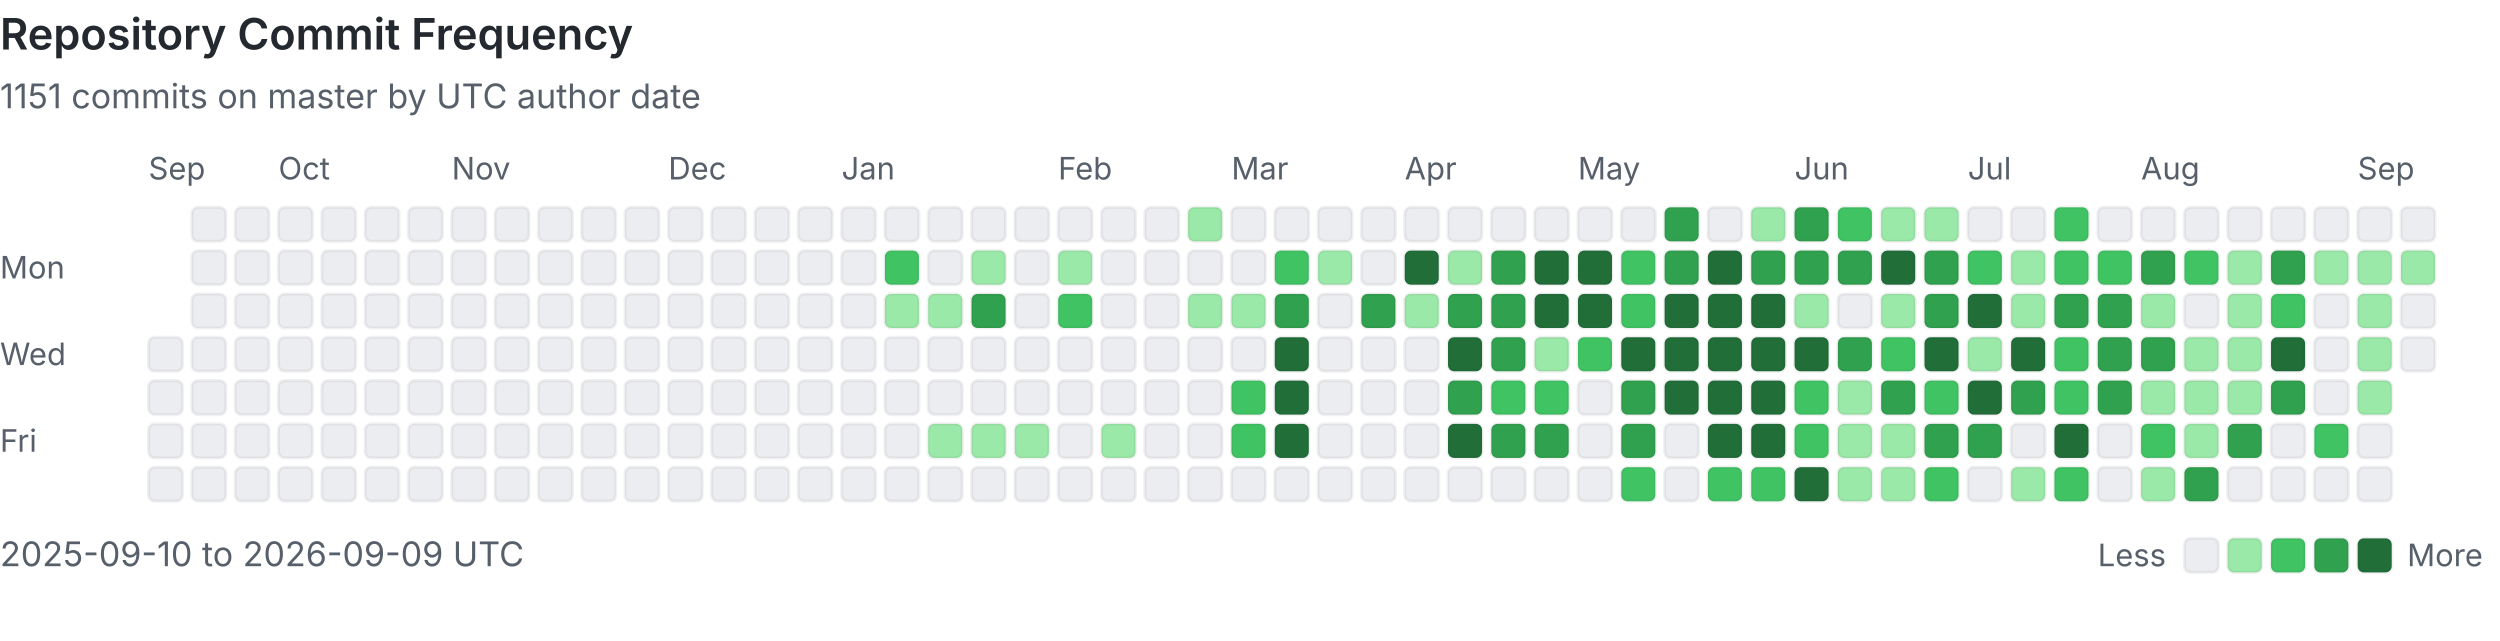
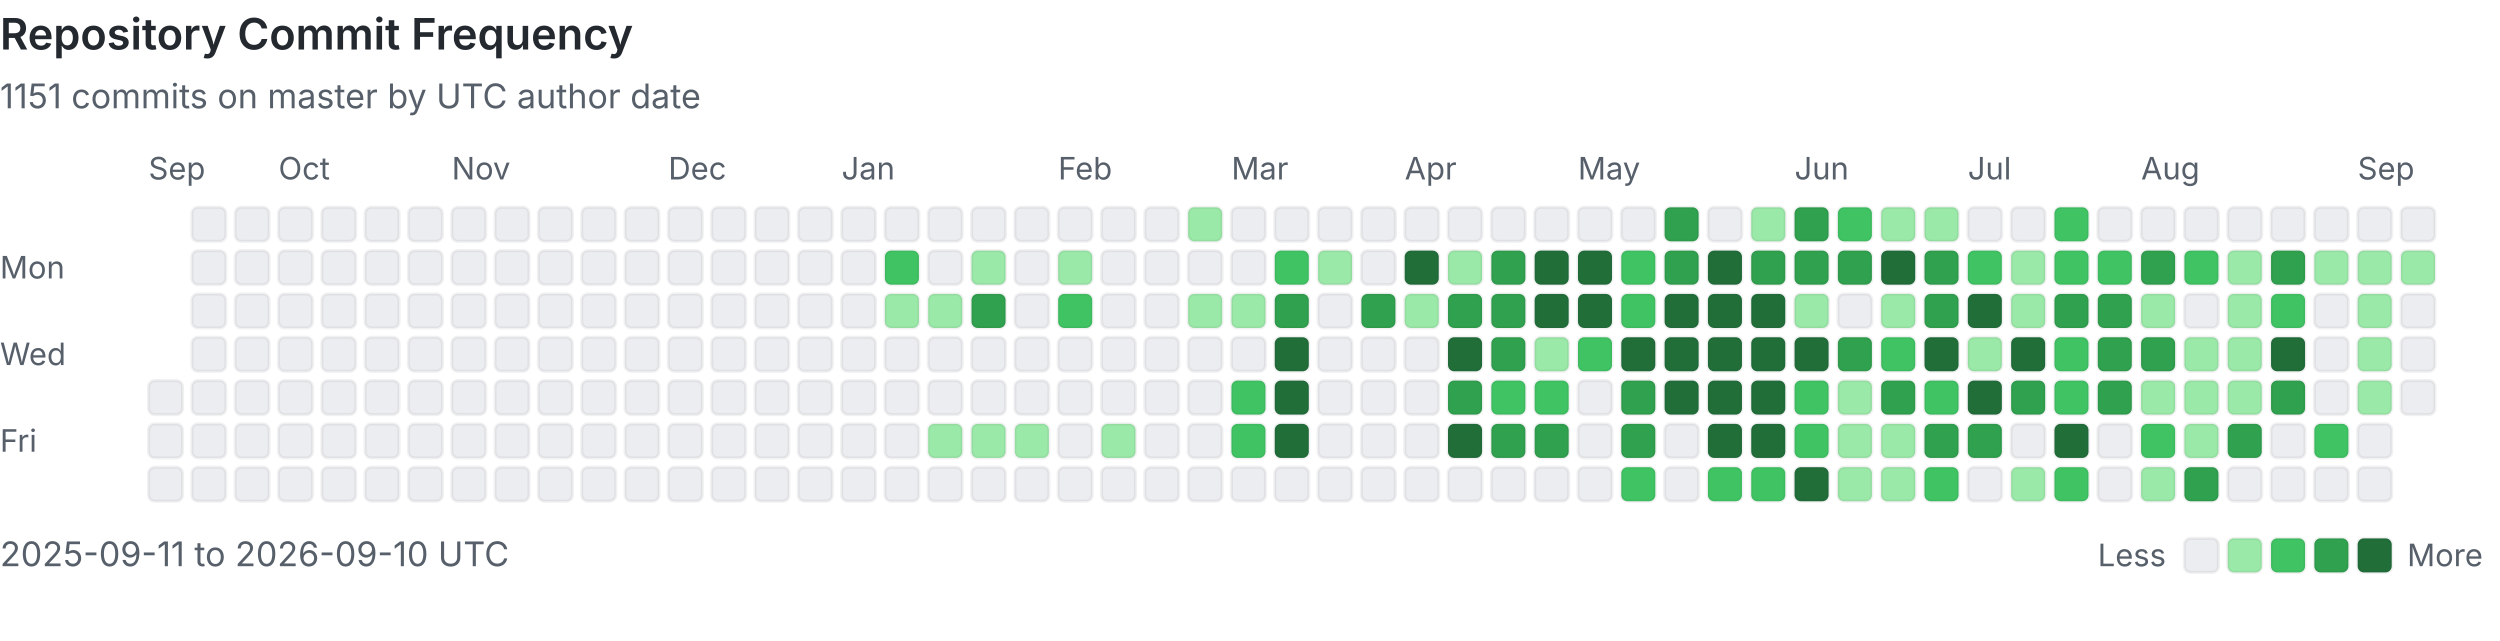
<svg xmlns="http://www.w3.org/2000/svg" viewBox="0 0 808 207" width="100%" role="img" aria-labelledby="heatmap-title heatmap-description" preserveAspectRatio="xMinYMin meet">
  <style>
      .heading { fill: #24292f; font: 600 14px -apple-system, BlinkMacSystemFont, 'Segoe UI', sans-serif; }
      .label { fill: #57606a; font: 10px -apple-system, BlinkMacSystemFont, 'Segoe UI', sans-serif; }
      .summary { fill: #57606a; font: 11px -apple-system, BlinkMacSystemFont, 'Segoe UI', sans-serif; }
      .day { shape-rendering: geometricPrecision; stroke: rgba(27, 31, 36, 0.06); stroke-width: 1px; }
      @media (prefers-color-scheme: dark) {
        .heading { fill: #e6edf3; }
        .label, .summary { fill: #8b949e; }
        .day { stroke: rgba(240, 246, 252, 0.08); }
        .level-0 { fill: #161b22 !important; }
      }
    </style>
  <text x="0" y="16" class="heading">Repository Commit Frequency</text>
  <text x="0" y="35" class="summary">1151 commits on master by UTC author date</text>
  <text x="0" y="90" class="label">Mon</text>
  <text x="0" y="118" class="label">Wed</text>
  <text x="0" y="146" class="label">Fri</text>
  <text x="48" y="58" class="label">Sep</text>
-   <rect x="48" y="109" width="11" height="11" rx="2" class="day level-0" fill="#ebedf0" data-date="2025-09-10" data-count="0">
-     </rect>
  <rect x="48" y="123" width="11" height="11" rx="2" class="day level-0" fill="#ebedf0" data-date="2025-09-11" data-count="0">
    </rect>
  <rect x="48" y="137" width="11" height="11" rx="2" class="day level-0" fill="#ebedf0" data-date="2025-09-12" data-count="0">
    </rect>
  <rect x="48" y="151" width="11" height="11" rx="2" class="day level-0" fill="#ebedf0" data-date="2025-09-13" data-count="0">
    </rect>
  <rect x="62" y="67" width="11" height="11" rx="2" class="day level-0" fill="#ebedf0" data-date="2025-09-14" data-count="0">
    </rect>
  <rect x="62" y="81" width="11" height="11" rx="2" class="day level-0" fill="#ebedf0" data-date="2025-09-15" data-count="0">
    </rect>
  <rect x="62" y="95" width="11" height="11" rx="2" class="day level-0" fill="#ebedf0" data-date="2025-09-16" data-count="0">
    </rect>
  <rect x="62" y="109" width="11" height="11" rx="2" class="day level-0" fill="#ebedf0" data-date="2025-09-17" data-count="0">
    </rect>
  <rect x="62" y="123" width="11" height="11" rx="2" class="day level-0" fill="#ebedf0" data-date="2025-09-18" data-count="0">
    </rect>
  <rect x="62" y="137" width="11" height="11" rx="2" class="day level-0" fill="#ebedf0" data-date="2025-09-19" data-count="0">
    </rect>
  <rect x="62" y="151" width="11" height="11" rx="2" class="day level-0" fill="#ebedf0" data-date="2025-09-20" data-count="0">
    </rect>
  <rect x="76" y="67" width="11" height="11" rx="2" class="day level-0" fill="#ebedf0" data-date="2025-09-21" data-count="0">
    </rect>
  <rect x="76" y="81" width="11" height="11" rx="2" class="day level-0" fill="#ebedf0" data-date="2025-09-22" data-count="0">
    </rect>
  <rect x="76" y="95" width="11" height="11" rx="2" class="day level-0" fill="#ebedf0" data-date="2025-09-23" data-count="0">
    </rect>
  <rect x="76" y="109" width="11" height="11" rx="2" class="day level-0" fill="#ebedf0" data-date="2025-09-24" data-count="0">
    </rect>
  <rect x="76" y="123" width="11" height="11" rx="2" class="day level-0" fill="#ebedf0" data-date="2025-09-25" data-count="0">
    </rect>
  <rect x="76" y="137" width="11" height="11" rx="2" class="day level-0" fill="#ebedf0" data-date="2025-09-26" data-count="0">
    </rect>
  <rect x="76" y="151" width="11" height="11" rx="2" class="day level-0" fill="#ebedf0" data-date="2025-09-27" data-count="0">
    </rect>
  <rect x="90" y="67" width="11" height="11" rx="2" class="day level-0" fill="#ebedf0" data-date="2025-09-28" data-count="0">
    </rect>
  <rect x="90" y="81" width="11" height="11" rx="2" class="day level-0" fill="#ebedf0" data-date="2025-09-29" data-count="0">
    </rect>
  <rect x="90" y="95" width="11" height="11" rx="2" class="day level-0" fill="#ebedf0" data-date="2025-09-30" data-count="0">
    </rect>
  <text x="90" y="58" class="label">Oct</text>
  <rect x="90" y="109" width="11" height="11" rx="2" class="day level-0" fill="#ebedf0" data-date="2025-10-01" data-count="0">
    </rect>
  <rect x="90" y="123" width="11" height="11" rx="2" class="day level-0" fill="#ebedf0" data-date="2025-10-02" data-count="0">
    </rect>
  <rect x="90" y="137" width="11" height="11" rx="2" class="day level-0" fill="#ebedf0" data-date="2025-10-03" data-count="0">
    </rect>
  <rect x="90" y="151" width="11" height="11" rx="2" class="day level-0" fill="#ebedf0" data-date="2025-10-04" data-count="0">
    </rect>
  <rect x="104" y="67" width="11" height="11" rx="2" class="day level-0" fill="#ebedf0" data-date="2025-10-05" data-count="0">
    </rect>
  <rect x="104" y="81" width="11" height="11" rx="2" class="day level-0" fill="#ebedf0" data-date="2025-10-06" data-count="0">
    </rect>
  <rect x="104" y="95" width="11" height="11" rx="2" class="day level-0" fill="#ebedf0" data-date="2025-10-07" data-count="0">
    </rect>
  <rect x="104" y="109" width="11" height="11" rx="2" class="day level-0" fill="#ebedf0" data-date="2025-10-08" data-count="0">
    </rect>
  <rect x="104" y="123" width="11" height="11" rx="2" class="day level-0" fill="#ebedf0" data-date="2025-10-09" data-count="0">
    </rect>
  <rect x="104" y="137" width="11" height="11" rx="2" class="day level-0" fill="#ebedf0" data-date="2025-10-10" data-count="0">
    </rect>
  <rect x="104" y="151" width="11" height="11" rx="2" class="day level-0" fill="#ebedf0" data-date="2025-10-11" data-count="0">
    </rect>
  <rect x="118" y="67" width="11" height="11" rx="2" class="day level-0" fill="#ebedf0" data-date="2025-10-12" data-count="0">
    </rect>
  <rect x="118" y="81" width="11" height="11" rx="2" class="day level-0" fill="#ebedf0" data-date="2025-10-13" data-count="0">
    </rect>
  <rect x="118" y="95" width="11" height="11" rx="2" class="day level-0" fill="#ebedf0" data-date="2025-10-14" data-count="0">
    </rect>
  <rect x="118" y="109" width="11" height="11" rx="2" class="day level-0" fill="#ebedf0" data-date="2025-10-15" data-count="0">
    </rect>
  <rect x="118" y="123" width="11" height="11" rx="2" class="day level-0" fill="#ebedf0" data-date="2025-10-16" data-count="0">
    </rect>
  <rect x="118" y="137" width="11" height="11" rx="2" class="day level-0" fill="#ebedf0" data-date="2025-10-17" data-count="0">
    </rect>
  <rect x="118" y="151" width="11" height="11" rx="2" class="day level-0" fill="#ebedf0" data-date="2025-10-18" data-count="0">
    </rect>
  <rect x="132" y="67" width="11" height="11" rx="2" class="day level-0" fill="#ebedf0" data-date="2025-10-19" data-count="0">
    </rect>
  <rect x="132" y="81" width="11" height="11" rx="2" class="day level-0" fill="#ebedf0" data-date="2025-10-20" data-count="0">
    </rect>
  <rect x="132" y="95" width="11" height="11" rx="2" class="day level-0" fill="#ebedf0" data-date="2025-10-21" data-count="0">
    </rect>
  <rect x="132" y="109" width="11" height="11" rx="2" class="day level-0" fill="#ebedf0" data-date="2025-10-22" data-count="0">
    </rect>
  <rect x="132" y="123" width="11" height="11" rx="2" class="day level-0" fill="#ebedf0" data-date="2025-10-23" data-count="0">
    </rect>
  <rect x="132" y="137" width="11" height="11" rx="2" class="day level-0" fill="#ebedf0" data-date="2025-10-24" data-count="0">
    </rect>
  <rect x="132" y="151" width="11" height="11" rx="2" class="day level-0" fill="#ebedf0" data-date="2025-10-25" data-count="0">
    </rect>
  <rect x="146" y="67" width="11" height="11" rx="2" class="day level-0" fill="#ebedf0" data-date="2025-10-26" data-count="0">
    </rect>
  <rect x="146" y="81" width="11" height="11" rx="2" class="day level-0" fill="#ebedf0" data-date="2025-10-27" data-count="0">
    </rect>
  <rect x="146" y="95" width="11" height="11" rx="2" class="day level-0" fill="#ebedf0" data-date="2025-10-28" data-count="0">
    </rect>
  <rect x="146" y="109" width="11" height="11" rx="2" class="day level-0" fill="#ebedf0" data-date="2025-10-29" data-count="0">
    </rect>
  <rect x="146" y="123" width="11" height="11" rx="2" class="day level-0" fill="#ebedf0" data-date="2025-10-30" data-count="0">
    </rect>
  <rect x="146" y="137" width="11" height="11" rx="2" class="day level-0" fill="#ebedf0" data-date="2025-10-31" data-count="0">
    </rect>
  <text x="146" y="58" class="label">Nov</text>
  <rect x="146" y="151" width="11" height="11" rx="2" class="day level-0" fill="#ebedf0" data-date="2025-11-01" data-count="0">
    </rect>
  <rect x="160" y="67" width="11" height="11" rx="2" class="day level-0" fill="#ebedf0" data-date="2025-11-02" data-count="0">
    </rect>
  <rect x="160" y="81" width="11" height="11" rx="2" class="day level-0" fill="#ebedf0" data-date="2025-11-03" data-count="0">
    </rect>
  <rect x="160" y="95" width="11" height="11" rx="2" class="day level-0" fill="#ebedf0" data-date="2025-11-04" data-count="0">
    </rect>
  <rect x="160" y="109" width="11" height="11" rx="2" class="day level-0" fill="#ebedf0" data-date="2025-11-05" data-count="0">
    </rect>
  <rect x="160" y="123" width="11" height="11" rx="2" class="day level-0" fill="#ebedf0" data-date="2025-11-06" data-count="0">
    </rect>
  <rect x="160" y="137" width="11" height="11" rx="2" class="day level-0" fill="#ebedf0" data-date="2025-11-07" data-count="0">
    </rect>
  <rect x="160" y="151" width="11" height="11" rx="2" class="day level-0" fill="#ebedf0" data-date="2025-11-08" data-count="0">
    </rect>
  <rect x="174" y="67" width="11" height="11" rx="2" class="day level-0" fill="#ebedf0" data-date="2025-11-09" data-count="0">
    </rect>
  <rect x="174" y="81" width="11" height="11" rx="2" class="day level-0" fill="#ebedf0" data-date="2025-11-10" data-count="0">
    </rect>
  <rect x="174" y="95" width="11" height="11" rx="2" class="day level-0" fill="#ebedf0" data-date="2025-11-11" data-count="0">
    </rect>
  <rect x="174" y="109" width="11" height="11" rx="2" class="day level-0" fill="#ebedf0" data-date="2025-11-12" data-count="0">
    </rect>
  <rect x="174" y="123" width="11" height="11" rx="2" class="day level-0" fill="#ebedf0" data-date="2025-11-13" data-count="0">
    </rect>
  <rect x="174" y="137" width="11" height="11" rx="2" class="day level-0" fill="#ebedf0" data-date="2025-11-14" data-count="0">
    </rect>
  <rect x="174" y="151" width="11" height="11" rx="2" class="day level-0" fill="#ebedf0" data-date="2025-11-15" data-count="0">
    </rect>
  <rect x="188" y="67" width="11" height="11" rx="2" class="day level-0" fill="#ebedf0" data-date="2025-11-16" data-count="0">
    </rect>
  <rect x="188" y="81" width="11" height="11" rx="2" class="day level-0" fill="#ebedf0" data-date="2025-11-17" data-count="0">
    </rect>
  <rect x="188" y="95" width="11" height="11" rx="2" class="day level-0" fill="#ebedf0" data-date="2025-11-18" data-count="0">
    </rect>
  <rect x="188" y="109" width="11" height="11" rx="2" class="day level-0" fill="#ebedf0" data-date="2025-11-19" data-count="0">
    </rect>
  <rect x="188" y="123" width="11" height="11" rx="2" class="day level-0" fill="#ebedf0" data-date="2025-11-20" data-count="0">
    </rect>
  <rect x="188" y="137" width="11" height="11" rx="2" class="day level-0" fill="#ebedf0" data-date="2025-11-21" data-count="0">
    </rect>
  <rect x="188" y="151" width="11" height="11" rx="2" class="day level-0" fill="#ebedf0" data-date="2025-11-22" data-count="0">
    </rect>
  <rect x="202" y="67" width="11" height="11" rx="2" class="day level-0" fill="#ebedf0" data-date="2025-11-23" data-count="0">
    </rect>
  <rect x="202" y="81" width="11" height="11" rx="2" class="day level-0" fill="#ebedf0" data-date="2025-11-24" data-count="0">
    </rect>
  <rect x="202" y="95" width="11" height="11" rx="2" class="day level-0" fill="#ebedf0" data-date="2025-11-25" data-count="0">
    </rect>
  <rect x="202" y="109" width="11" height="11" rx="2" class="day level-0" fill="#ebedf0" data-date="2025-11-26" data-count="0">
    </rect>
  <rect x="202" y="123" width="11" height="11" rx="2" class="day level-0" fill="#ebedf0" data-date="2025-11-27" data-count="0">
    </rect>
  <rect x="202" y="137" width="11" height="11" rx="2" class="day level-0" fill="#ebedf0" data-date="2025-11-28" data-count="0">
    </rect>
  <rect x="202" y="151" width="11" height="11" rx="2" class="day level-0" fill="#ebedf0" data-date="2025-11-29" data-count="0">
    </rect>
  <rect x="216" y="67" width="11" height="11" rx="2" class="day level-0" fill="#ebedf0" data-date="2025-11-30" data-count="0">
    </rect>
  <text x="216" y="58" class="label">Dec</text>
  <rect x="216" y="81" width="11" height="11" rx="2" class="day level-0" fill="#ebedf0" data-date="2025-12-01" data-count="0">
    </rect>
  <rect x="216" y="95" width="11" height="11" rx="2" class="day level-0" fill="#ebedf0" data-date="2025-12-02" data-count="0">
    </rect>
  <rect x="216" y="109" width="11" height="11" rx="2" class="day level-0" fill="#ebedf0" data-date="2025-12-03" data-count="0">
    </rect>
  <rect x="216" y="123" width="11" height="11" rx="2" class="day level-0" fill="#ebedf0" data-date="2025-12-04" data-count="0">
    </rect>
  <rect x="216" y="137" width="11" height="11" rx="2" class="day level-0" fill="#ebedf0" data-date="2025-12-05" data-count="0">
    </rect>
  <rect x="216" y="151" width="11" height="11" rx="2" class="day level-0" fill="#ebedf0" data-date="2025-12-06" data-count="0">
    </rect>
  <rect x="230" y="67" width="11" height="11" rx="2" class="day level-0" fill="#ebedf0" data-date="2025-12-07" data-count="0">
    </rect>
  <rect x="230" y="81" width="11" height="11" rx="2" class="day level-0" fill="#ebedf0" data-date="2025-12-08" data-count="0">
    </rect>
  <rect x="230" y="95" width="11" height="11" rx="2" class="day level-0" fill="#ebedf0" data-date="2025-12-09" data-count="0">
    </rect>
  <rect x="230" y="109" width="11" height="11" rx="2" class="day level-0" fill="#ebedf0" data-date="2025-12-10" data-count="0">
    </rect>
  <rect x="230" y="123" width="11" height="11" rx="2" class="day level-0" fill="#ebedf0" data-date="2025-12-11" data-count="0">
    </rect>
  <rect x="230" y="137" width="11" height="11" rx="2" class="day level-0" fill="#ebedf0" data-date="2025-12-12" data-count="0">
    </rect>
  <rect x="230" y="151" width="11" height="11" rx="2" class="day level-0" fill="#ebedf0" data-date="2025-12-13" data-count="0">
    </rect>
  <rect x="244" y="67" width="11" height="11" rx="2" class="day level-0" fill="#ebedf0" data-date="2025-12-14" data-count="0">
    </rect>
  <rect x="244" y="81" width="11" height="11" rx="2" class="day level-0" fill="#ebedf0" data-date="2025-12-15" data-count="0">
    </rect>
  <rect x="244" y="95" width="11" height="11" rx="2" class="day level-0" fill="#ebedf0" data-date="2025-12-16" data-count="0">
    </rect>
  <rect x="244" y="109" width="11" height="11" rx="2" class="day level-0" fill="#ebedf0" data-date="2025-12-17" data-count="0">
    </rect>
  <rect x="244" y="123" width="11" height="11" rx="2" class="day level-0" fill="#ebedf0" data-date="2025-12-18" data-count="0">
    </rect>
  <rect x="244" y="137" width="11" height="11" rx="2" class="day level-0" fill="#ebedf0" data-date="2025-12-19" data-count="0">
    </rect>
  <rect x="244" y="151" width="11" height="11" rx="2" class="day level-0" fill="#ebedf0" data-date="2025-12-20" data-count="0">
    </rect>
  <rect x="258" y="67" width="11" height="11" rx="2" class="day level-0" fill="#ebedf0" data-date="2025-12-21" data-count="0">
    </rect>
  <rect x="258" y="81" width="11" height="11" rx="2" class="day level-0" fill="#ebedf0" data-date="2025-12-22" data-count="0">
    </rect>
  <rect x="258" y="95" width="11" height="11" rx="2" class="day level-0" fill="#ebedf0" data-date="2025-12-23" data-count="0">
    </rect>
  <rect x="258" y="109" width="11" height="11" rx="2" class="day level-0" fill="#ebedf0" data-date="2025-12-24" data-count="0">
    </rect>
  <rect x="258" y="123" width="11" height="11" rx="2" class="day level-0" fill="#ebedf0" data-date="2025-12-25" data-count="0">
    </rect>
  <rect x="258" y="137" width="11" height="11" rx="2" class="day level-0" fill="#ebedf0" data-date="2025-12-26" data-count="0">
    </rect>
  <rect x="258" y="151" width="11" height="11" rx="2" class="day level-0" fill="#ebedf0" data-date="2025-12-27" data-count="0">
    </rect>
  <rect x="272" y="67" width="11" height="11" rx="2" class="day level-0" fill="#ebedf0" data-date="2025-12-28" data-count="0">
    </rect>
  <rect x="272" y="81" width="11" height="11" rx="2" class="day level-0" fill="#ebedf0" data-date="2025-12-29" data-count="0">
    </rect>
  <rect x="272" y="95" width="11" height="11" rx="2" class="day level-0" fill="#ebedf0" data-date="2025-12-30" data-count="0">
    </rect>
  <rect x="272" y="109" width="11" height="11" rx="2" class="day level-0" fill="#ebedf0" data-date="2025-12-31" data-count="0">
    </rect>
  <text x="272" y="58" class="label">Jan</text>
  <rect x="272" y="123" width="11" height="11" rx="2" class="day level-0" fill="#ebedf0" data-date="2026-01-01" data-count="0">
    </rect>
  <rect x="272" y="137" width="11" height="11" rx="2" class="day level-0" fill="#ebedf0" data-date="2026-01-02" data-count="0">
    </rect>
  <rect x="272" y="151" width="11" height="11" rx="2" class="day level-0" fill="#ebedf0" data-date="2026-01-03" data-count="0">
    </rect>
  <rect x="286" y="67" width="11" height="11" rx="2" class="day level-0" fill="#ebedf0" data-date="2026-01-04" data-count="0">
    </rect>
  <rect x="286" y="81" width="11" height="11" rx="2" class="day level-2" fill="#40c463" data-date="2026-01-05" data-count="3">
    </rect>
  <rect x="286" y="95" width="11" height="11" rx="2" class="day level-1" fill="#9be9a8" data-date="2026-01-06" data-count="1">
    </rect>
  <rect x="286" y="109" width="11" height="11" rx="2" class="day level-0" fill="#ebedf0" data-date="2026-01-07" data-count="0">
    </rect>
  <rect x="286" y="123" width="11" height="11" rx="2" class="day level-0" fill="#ebedf0" data-date="2026-01-08" data-count="0">
    </rect>
  <rect x="286" y="137" width="11" height="11" rx="2" class="day level-0" fill="#ebedf0" data-date="2026-01-09" data-count="0">
    </rect>
  <rect x="286" y="151" width="11" height="11" rx="2" class="day level-0" fill="#ebedf0" data-date="2026-01-10" data-count="0">
    </rect>
  <rect x="300" y="67" width="11" height="11" rx="2" class="day level-0" fill="#ebedf0" data-date="2026-01-11" data-count="0">
    </rect>
  <rect x="300" y="81" width="11" height="11" rx="2" class="day level-0" fill="#ebedf0" data-date="2026-01-12" data-count="0">
    </rect>
  <rect x="300" y="95" width="11" height="11" rx="2" class="day level-1" fill="#9be9a8" data-date="2026-01-13" data-count="1">
    </rect>
  <rect x="300" y="109" width="11" height="11" rx="2" class="day level-0" fill="#ebedf0" data-date="2026-01-14" data-count="0">
    </rect>
  <rect x="300" y="123" width="11" height="11" rx="2" class="day level-0" fill="#ebedf0" data-date="2026-01-15" data-count="0">
    </rect>
  <rect x="300" y="137" width="11" height="11" rx="2" class="day level-1" fill="#9be9a8" data-date="2026-01-16" data-count="1">
    </rect>
  <rect x="300" y="151" width="11" height="11" rx="2" class="day level-0" fill="#ebedf0" data-date="2026-01-17" data-count="0">
    </rect>
  <rect x="314" y="67" width="11" height="11" rx="2" class="day level-0" fill="#ebedf0" data-date="2026-01-18" data-count="0">
    </rect>
  <rect x="314" y="81" width="11" height="11" rx="2" class="day level-1" fill="#9be9a8" data-date="2026-01-19" data-count="2">
    </rect>
  <rect x="314" y="95" width="11" height="11" rx="2" class="day level-3" fill="#30a14e" data-date="2026-01-20" data-count="6">
    </rect>
  <rect x="314" y="109" width="11" height="11" rx="2" class="day level-0" fill="#ebedf0" data-date="2026-01-21" data-count="0">
    </rect>
  <rect x="314" y="123" width="11" height="11" rx="2" class="day level-0" fill="#ebedf0" data-date="2026-01-22" data-count="0">
    </rect>
  <rect x="314" y="137" width="11" height="11" rx="2" class="day level-1" fill="#9be9a8" data-date="2026-01-23" data-count="1">
    </rect>
  <rect x="314" y="151" width="11" height="11" rx="2" class="day level-0" fill="#ebedf0" data-date="2026-01-24" data-count="0">
    </rect>
  <rect x="328" y="67" width="11" height="11" rx="2" class="day level-0" fill="#ebedf0" data-date="2026-01-25" data-count="0">
    </rect>
  <rect x="328" y="81" width="11" height="11" rx="2" class="day level-0" fill="#ebedf0" data-date="2026-01-26" data-count="0">
    </rect>
  <rect x="328" y="95" width="11" height="11" rx="2" class="day level-0" fill="#ebedf0" data-date="2026-01-27" data-count="0">
    </rect>
  <rect x="328" y="109" width="11" height="11" rx="2" class="day level-0" fill="#ebedf0" data-date="2026-01-28" data-count="0">
    </rect>
  <rect x="328" y="123" width="11" height="11" rx="2" class="day level-0" fill="#ebedf0" data-date="2026-01-29" data-count="0">
    </rect>
  <rect x="328" y="137" width="11" height="11" rx="2" class="day level-1" fill="#9be9a8" data-date="2026-01-30" data-count="1">
    </rect>
  <rect x="328" y="151" width="11" height="11" rx="2" class="day level-0" fill="#ebedf0" data-date="2026-01-31" data-count="0">
    </rect>
  <text x="342" y="58" class="label">Feb</text>
  <rect x="342" y="67" width="11" height="11" rx="2" class="day level-0" fill="#ebedf0" data-date="2026-02-01" data-count="0">
    </rect>
  <rect x="342" y="81" width="11" height="11" rx="2" class="day level-1" fill="#9be9a8" data-date="2026-02-02" data-count="1">
    </rect>
  <rect x="342" y="95" width="11" height="11" rx="2" class="day level-2" fill="#40c463" data-date="2026-02-03" data-count="3">
    </rect>
  <rect x="342" y="109" width="11" height="11" rx="2" class="day level-0" fill="#ebedf0" data-date="2026-02-04" data-count="0">
    </rect>
  <rect x="342" y="123" width="11" height="11" rx="2" class="day level-0" fill="#ebedf0" data-date="2026-02-05" data-count="0">
    </rect>
  <rect x="342" y="137" width="11" height="11" rx="2" class="day level-0" fill="#ebedf0" data-date="2026-02-06" data-count="0">
    </rect>
  <rect x="342" y="151" width="11" height="11" rx="2" class="day level-0" fill="#ebedf0" data-date="2026-02-07" data-count="0">
    </rect>
  <rect x="356" y="67" width="11" height="11" rx="2" class="day level-0" fill="#ebedf0" data-date="2026-02-08" data-count="0">
    </rect>
  <rect x="356" y="81" width="11" height="11" rx="2" class="day level-0" fill="#ebedf0" data-date="2026-02-09" data-count="0">
    </rect>
  <rect x="356" y="95" width="11" height="11" rx="2" class="day level-0" fill="#ebedf0" data-date="2026-02-10" data-count="0">
    </rect>
  <rect x="356" y="109" width="11" height="11" rx="2" class="day level-0" fill="#ebedf0" data-date="2026-02-11" data-count="0">
    </rect>
  <rect x="356" y="123" width="11" height="11" rx="2" class="day level-0" fill="#ebedf0" data-date="2026-02-12" data-count="0">
    </rect>
  <rect x="356" y="137" width="11" height="11" rx="2" class="day level-1" fill="#9be9a8" data-date="2026-02-13" data-count="2">
    </rect>
  <rect x="356" y="151" width="11" height="11" rx="2" class="day level-0" fill="#ebedf0" data-date="2026-02-14" data-count="0">
    </rect>
  <rect x="370" y="67" width="11" height="11" rx="2" class="day level-0" fill="#ebedf0" data-date="2026-02-15" data-count="0">
    </rect>
  <rect x="370" y="81" width="11" height="11" rx="2" class="day level-0" fill="#ebedf0" data-date="2026-02-16" data-count="0">
    </rect>
  <rect x="370" y="95" width="11" height="11" rx="2" class="day level-0" fill="#ebedf0" data-date="2026-02-17" data-count="0">
    </rect>
  <rect x="370" y="109" width="11" height="11" rx="2" class="day level-0" fill="#ebedf0" data-date="2026-02-18" data-count="0">
    </rect>
  <rect x="370" y="123" width="11" height="11" rx="2" class="day level-0" fill="#ebedf0" data-date="2026-02-19" data-count="0">
    </rect>
  <rect x="370" y="137" width="11" height="11" rx="2" class="day level-0" fill="#ebedf0" data-date="2026-02-20" data-count="0">
    </rect>
  <rect x="370" y="151" width="11" height="11" rx="2" class="day level-0" fill="#ebedf0" data-date="2026-02-21" data-count="0">
    </rect>
  <rect x="384" y="67" width="11" height="11" rx="2" class="day level-1" fill="#9be9a8" data-date="2026-02-22" data-count="2">
    </rect>
  <rect x="384" y="81" width="11" height="11" rx="2" class="day level-0" fill="#ebedf0" data-date="2026-02-23" data-count="0">
    </rect>
  <rect x="384" y="95" width="11" height="11" rx="2" class="day level-1" fill="#9be9a8" data-date="2026-02-24" data-count="1">
    </rect>
  <rect x="384" y="109" width="11" height="11" rx="2" class="day level-0" fill="#ebedf0" data-date="2026-02-25" data-count="0">
    </rect>
  <rect x="384" y="123" width="11" height="11" rx="2" class="day level-0" fill="#ebedf0" data-date="2026-02-26" data-count="0">
    </rect>
  <rect x="384" y="137" width="11" height="11" rx="2" class="day level-0" fill="#ebedf0" data-date="2026-02-27" data-count="0">
    </rect>
  <rect x="384" y="151" width="11" height="11" rx="2" class="day level-0" fill="#ebedf0" data-date="2026-02-28" data-count="0">
    </rect>
  <text x="398" y="58" class="label">Mar</text>
  <rect x="398" y="67" width="11" height="11" rx="2" class="day level-0" fill="#ebedf0" data-date="2026-03-01" data-count="0">
    </rect>
  <rect x="398" y="81" width="11" height="11" rx="2" class="day level-0" fill="#ebedf0" data-date="2026-03-02" data-count="0">
    </rect>
  <rect x="398" y="95" width="11" height="11" rx="2" class="day level-1" fill="#9be9a8" data-date="2026-03-03" data-count="1">
    </rect>
  <rect x="398" y="109" width="11" height="11" rx="2" class="day level-0" fill="#ebedf0" data-date="2026-03-04" data-count="0">
    </rect>
  <rect x="398" y="123" width="11" height="11" rx="2" class="day level-2" fill="#40c463" data-date="2026-03-05" data-count="3">
    </rect>
  <rect x="398" y="137" width="11" height="11" rx="2" class="day level-2" fill="#40c463" data-date="2026-03-06" data-count="4">
    </rect>
  <rect x="398" y="151" width="11" height="11" rx="2" class="day level-0" fill="#ebedf0" data-date="2026-03-07" data-count="0">
    </rect>
  <rect x="412" y="67" width="11" height="11" rx="2" class="day level-0" fill="#ebedf0" data-date="2026-03-08" data-count="0">
    </rect>
  <rect x="412" y="81" width="11" height="11" rx="2" class="day level-2" fill="#40c463" data-date="2026-03-09" data-count="3">
    </rect>
  <rect x="412" y="95" width="11" height="11" rx="2" class="day level-3" fill="#30a14e" data-date="2026-03-10" data-count="7">
    </rect>
  <rect x="412" y="109" width="11" height="11" rx="2" class="day level-4" fill="#216e39" data-date="2026-03-11" data-count="28">
    </rect>
  <rect x="412" y="123" width="11" height="11" rx="2" class="day level-4" fill="#216e39" data-date="2026-03-12" data-count="13">
    </rect>
  <rect x="412" y="137" width="11" height="11" rx="2" class="day level-4" fill="#216e39" data-date="2026-03-13" data-count="19">
    </rect>
  <rect x="412" y="151" width="11" height="11" rx="2" class="day level-0" fill="#ebedf0" data-date="2026-03-14" data-count="0">
    </rect>
  <rect x="426" y="67" width="11" height="11" rx="2" class="day level-0" fill="#ebedf0" data-date="2026-03-15" data-count="0">
    </rect>
  <rect x="426" y="81" width="11" height="11" rx="2" class="day level-1" fill="#9be9a8" data-date="2026-03-16" data-count="1">
    </rect>
  <rect x="426" y="95" width="11" height="11" rx="2" class="day level-0" fill="#ebedf0" data-date="2026-03-17" data-count="0">
    </rect>
  <rect x="426" y="109" width="11" height="11" rx="2" class="day level-0" fill="#ebedf0" data-date="2026-03-18" data-count="0">
    </rect>
  <rect x="426" y="123" width="11" height="11" rx="2" class="day level-0" fill="#ebedf0" data-date="2026-03-19" data-count="0">
    </rect>
  <rect x="426" y="137" width="11" height="11" rx="2" class="day level-0" fill="#ebedf0" data-date="2026-03-20" data-count="0">
    </rect>
  <rect x="426" y="151" width="11" height="11" rx="2" class="day level-0" fill="#ebedf0" data-date="2026-03-21" data-count="0">
    </rect>
  <rect x="440" y="67" width="11" height="11" rx="2" class="day level-0" fill="#ebedf0" data-date="2026-03-22" data-count="0">
    </rect>
  <rect x="440" y="81" width="11" height="11" rx="2" class="day level-0" fill="#ebedf0" data-date="2026-03-23" data-count="0">
    </rect>
  <rect x="440" y="95" width="11" height="11" rx="2" class="day level-3" fill="#30a14e" data-date="2026-03-24" data-count="6">
    </rect>
  <rect x="440" y="109" width="11" height="11" rx="2" class="day level-0" fill="#ebedf0" data-date="2026-03-25" data-count="0">
    </rect>
  <rect x="440" y="123" width="11" height="11" rx="2" class="day level-0" fill="#ebedf0" data-date="2026-03-26" data-count="0">
    </rect>
  <rect x="440" y="137" width="11" height="11" rx="2" class="day level-0" fill="#ebedf0" data-date="2026-03-27" data-count="0">
    </rect>
  <rect x="440" y="151" width="11" height="11" rx="2" class="day level-0" fill="#ebedf0" data-date="2026-03-28" data-count="0">
    </rect>
  <rect x="454" y="67" width="11" height="11" rx="2" class="day level-0" fill="#ebedf0" data-date="2026-03-29" data-count="0">
    </rect>
  <rect x="454" y="81" width="11" height="11" rx="2" class="day level-4" fill="#216e39" data-date="2026-03-30" data-count="19">
    </rect>
  <rect x="454" y="95" width="11" height="11" rx="2" class="day level-1" fill="#9be9a8" data-date="2026-03-31" data-count="1">
    </rect>
  <text x="454" y="58" class="label">Apr</text>
  <rect x="454" y="109" width="11" height="11" rx="2" class="day level-0" fill="#ebedf0" data-date="2026-04-01" data-count="0">
    </rect>
  <rect x="454" y="123" width="11" height="11" rx="2" class="day level-0" fill="#ebedf0" data-date="2026-04-02" data-count="0">
    </rect>
  <rect x="454" y="137" width="11" height="11" rx="2" class="day level-0" fill="#ebedf0" data-date="2026-04-03" data-count="0">
    </rect>
  <rect x="454" y="151" width="11" height="11" rx="2" class="day level-0" fill="#ebedf0" data-date="2026-04-04" data-count="0">
    </rect>
  <rect x="468" y="67" width="11" height="11" rx="2" class="day level-0" fill="#ebedf0" data-date="2026-04-05" data-count="0">
    </rect>
  <rect x="468" y="81" width="11" height="11" rx="2" class="day level-1" fill="#9be9a8" data-date="2026-04-06" data-count="2">
    </rect>
  <rect x="468" y="95" width="11" height="11" rx="2" class="day level-3" fill="#30a14e" data-date="2026-04-07" data-count="8">
    </rect>
  <rect x="468" y="109" width="11" height="11" rx="2" class="day level-4" fill="#216e39" data-date="2026-04-08" data-count="32">
    </rect>
  <rect x="468" y="123" width="11" height="11" rx="2" class="day level-3" fill="#30a14e" data-date="2026-04-09" data-count="7">
    </rect>
  <rect x="468" y="137" width="11" height="11" rx="2" class="day level-4" fill="#216e39" data-date="2026-04-10" data-count="23">
    </rect>
  <rect x="468" y="151" width="11" height="11" rx="2" class="day level-0" fill="#ebedf0" data-date="2026-04-11" data-count="0">
    </rect>
  <rect x="482" y="67" width="11" height="11" rx="2" class="day level-0" fill="#ebedf0" data-date="2026-04-12" data-count="0">
    </rect>
  <rect x="482" y="81" width="11" height="11" rx="2" class="day level-3" fill="#30a14e" data-date="2026-04-13" data-count="11">
    </rect>
  <rect x="482" y="95" width="11" height="11" rx="2" class="day level-3" fill="#30a14e" data-date="2026-04-14" data-count="9">
    </rect>
  <rect x="482" y="109" width="11" height="11" rx="2" class="day level-3" fill="#30a14e" data-date="2026-04-15" data-count="6">
    </rect>
  <rect x="482" y="123" width="11" height="11" rx="2" class="day level-2" fill="#40c463" data-date="2026-04-16" data-count="3">
    </rect>
  <rect x="482" y="137" width="11" height="11" rx="2" class="day level-3" fill="#30a14e" data-date="2026-04-17" data-count="11">
    </rect>
  <rect x="482" y="151" width="11" height="11" rx="2" class="day level-0" fill="#ebedf0" data-date="2026-04-18" data-count="0">
    </rect>
  <rect x="496" y="67" width="11" height="11" rx="2" class="day level-0" fill="#ebedf0" data-date="2026-04-19" data-count="0">
    </rect>
  <rect x="496" y="81" width="11" height="11" rx="2" class="day level-4" fill="#216e39" data-date="2026-04-20" data-count="31">
    </rect>
  <rect x="496" y="95" width="11" height="11" rx="2" class="day level-4" fill="#216e39" data-date="2026-04-21" data-count="13">
    </rect>
  <rect x="496" y="109" width="11" height="11" rx="2" class="day level-1" fill="#9be9a8" data-date="2026-04-22" data-count="1">
    </rect>
  <rect x="496" y="123" width="11" height="11" rx="2" class="day level-2" fill="#40c463" data-date="2026-04-23" data-count="3">
    </rect>
  <rect x="496" y="137" width="11" height="11" rx="2" class="day level-3" fill="#30a14e" data-date="2026-04-24" data-count="7">
    </rect>
  <rect x="496" y="151" width="11" height="11" rx="2" class="day level-0" fill="#ebedf0" data-date="2026-04-25" data-count="0">
    </rect>
  <rect x="510" y="67" width="11" height="11" rx="2" class="day level-0" fill="#ebedf0" data-date="2026-04-26" data-count="0">
    </rect>
  <rect x="510" y="81" width="11" height="11" rx="2" class="day level-4" fill="#216e39" data-date="2026-04-27" data-count="23">
    </rect>
  <rect x="510" y="95" width="11" height="11" rx="2" class="day level-4" fill="#216e39" data-date="2026-04-28" data-count="26">
    </rect>
  <rect x="510" y="109" width="11" height="11" rx="2" class="day level-2" fill="#40c463" data-date="2026-04-29" data-count="4">
    </rect>
  <rect x="510" y="123" width="11" height="11" rx="2" class="day level-0" fill="#ebedf0" data-date="2026-04-30" data-count="0">
    </rect>
  <text x="510" y="58" class="label">May</text>
  <rect x="510" y="137" width="11" height="11" rx="2" class="day level-0" fill="#ebedf0" data-date="2026-05-01" data-count="0">
    </rect>
  <rect x="510" y="151" width="11" height="11" rx="2" class="day level-0" fill="#ebedf0" data-date="2026-05-02" data-count="0">
    </rect>
  <rect x="524" y="67" width="11" height="11" rx="2" class="day level-0" fill="#ebedf0" data-date="2026-05-03" data-count="0">
    </rect>
  <rect x="524" y="81" width="11" height="11" rx="2" class="day level-2" fill="#40c463" data-date="2026-05-04" data-count="4">
    </rect>
  <rect x="524" y="95" width="11" height="11" rx="2" class="day level-2" fill="#40c463" data-date="2026-05-05" data-count="5">
    </rect>
  <rect x="524" y="109" width="11" height="11" rx="2" class="day level-4" fill="#216e39" data-date="2026-05-06" data-count="16">
    </rect>
  <rect x="524" y="123" width="11" height="11" rx="2" class="day level-3" fill="#30a14e" data-date="2026-05-07" data-count="9">
    </rect>
  <rect x="524" y="137" width="11" height="11" rx="2" class="day level-3" fill="#30a14e" data-date="2026-05-08" data-count="12">
    </rect>
  <rect x="524" y="151" width="11" height="11" rx="2" class="day level-2" fill="#40c463" data-date="2026-05-09" data-count="4">
    </rect>
  <rect x="538" y="67" width="11" height="11" rx="2" class="day level-3" fill="#30a14e" data-date="2026-05-10" data-count="9">
    </rect>
  <rect x="538" y="81" width="11" height="11" rx="2" class="day level-3" fill="#30a14e" data-date="2026-05-11" data-count="12">
    </rect>
  <rect x="538" y="95" width="11" height="11" rx="2" class="day level-4" fill="#216e39" data-date="2026-05-12" data-count="13">
    </rect>
  <rect x="538" y="109" width="11" height="11" rx="2" class="day level-4" fill="#216e39" data-date="2026-05-13" data-count="32">
    </rect>
  <rect x="538" y="123" width="11" height="11" rx="2" class="day level-4" fill="#216e39" data-date="2026-05-14" data-count="17">
    </rect>
  <rect x="538" y="137" width="11" height="11" rx="2" class="day level-0" fill="#ebedf0" data-date="2026-05-15" data-count="0">
    </rect>
  <rect x="538" y="151" width="11" height="11" rx="2" class="day level-0" fill="#ebedf0" data-date="2026-05-16" data-count="0">
    </rect>
  <rect x="552" y="67" width="11" height="11" rx="2" class="day level-0" fill="#ebedf0" data-date="2026-05-17" data-count="0">
    </rect>
  <rect x="552" y="81" width="11" height="11" rx="2" class="day level-4" fill="#216e39" data-date="2026-05-18" data-count="21">
    </rect>
  <rect x="552" y="95" width="11" height="11" rx="2" class="day level-4" fill="#216e39" data-date="2026-05-19" data-count="24">
    </rect>
  <rect x="552" y="109" width="11" height="11" rx="2" class="day level-4" fill="#216e39" data-date="2026-05-20" data-count="26">
    </rect>
  <rect x="552" y="123" width="11" height="11" rx="2" class="day level-4" fill="#216e39" data-date="2026-05-21" data-count="14">
    </rect>
  <rect x="552" y="137" width="11" height="11" rx="2" class="day level-4" fill="#216e39" data-date="2026-05-22" data-count="18">
    </rect>
  <rect x="552" y="151" width="11" height="11" rx="2" class="day level-2" fill="#40c463" data-date="2026-05-23" data-count="3">
    </rect>
  <rect x="566" y="67" width="11" height="11" rx="2" class="day level-1" fill="#9be9a8" data-date="2026-05-24" data-count="1">
    </rect>
  <rect x="566" y="81" width="11" height="11" rx="2" class="day level-3" fill="#30a14e" data-date="2026-05-25" data-count="10">
    </rect>
  <rect x="566" y="95" width="11" height="11" rx="2" class="day level-4" fill="#216e39" data-date="2026-05-26" data-count="45">
    </rect>
  <rect x="566" y="109" width="11" height="11" rx="2" class="day level-4" fill="#216e39" data-date="2026-05-27" data-count="15">
    </rect>
  <rect x="566" y="123" width="11" height="11" rx="2" class="day level-4" fill="#216e39" data-date="2026-05-28" data-count="13">
    </rect>
  <rect x="566" y="137" width="11" height="11" rx="2" class="day level-4" fill="#216e39" data-date="2026-05-29" data-count="17">
    </rect>
  <rect x="566" y="151" width="11" height="11" rx="2" class="day level-2" fill="#40c463" data-date="2026-05-30" data-count="5">
    </rect>
  <rect x="580" y="67" width="11" height="11" rx="2" class="day level-3" fill="#30a14e" data-date="2026-05-31" data-count="6">
    </rect>
  <text x="580" y="58" class="label">Jun</text>
  <rect x="580" y="81" width="11" height="11" rx="2" class="day level-3" fill="#30a14e" data-date="2026-06-01" data-count="11">
    </rect>
  <rect x="580" y="95" width="11" height="11" rx="2" class="day level-1" fill="#9be9a8" data-date="2026-06-02" data-count="2">
    </rect>
  <rect x="580" y="109" width="11" height="11" rx="2" class="day level-4" fill="#216e39" data-date="2026-06-03" data-count="19">
    </rect>
  <rect x="580" y="123" width="11" height="11" rx="2" class="day level-2" fill="#40c463" data-date="2026-06-04" data-count="3">
    </rect>
  <rect x="580" y="137" width="11" height="11" rx="2" class="day level-2" fill="#40c463" data-date="2026-06-05" data-count="3">
    </rect>
  <rect x="580" y="151" width="11" height="11" rx="2" class="day level-4" fill="#216e39" data-date="2026-06-06" data-count="14">
    </rect>
  <rect x="594" y="67" width="11" height="11" rx="2" class="day level-2" fill="#40c463" data-date="2026-06-07" data-count="5">
    </rect>
  <rect x="594" y="81" width="11" height="11" rx="2" class="day level-3" fill="#30a14e" data-date="2026-06-08" data-count="7">
    </rect>
  <rect x="594" y="95" width="11" height="11" rx="2" class="day level-0" fill="#ebedf0" data-date="2026-06-09" data-count="0">
    </rect>
  <rect x="594" y="109" width="11" height="11" rx="2" class="day level-3" fill="#30a14e" data-date="2026-06-10" data-count="7">
    </rect>
  <rect x="594" y="123" width="11" height="11" rx="2" class="day level-1" fill="#9be9a8" data-date="2026-06-11" data-count="1">
    </rect>
  <rect x="594" y="137" width="11" height="11" rx="2" class="day level-1" fill="#9be9a8" data-date="2026-06-12" data-count="1">
    </rect>
  <rect x="594" y="151" width="11" height="11" rx="2" class="day level-1" fill="#9be9a8" data-date="2026-06-13" data-count="2">
    </rect>
  <rect x="608" y="67" width="11" height="11" rx="2" class="day level-1" fill="#9be9a8" data-date="2026-06-14" data-count="1">
    </rect>
  <rect x="608" y="81" width="11" height="11" rx="2" class="day level-4" fill="#216e39" data-date="2026-06-15" data-count="21">
    </rect>
  <rect x="608" y="95" width="11" height="11" rx="2" class="day level-1" fill="#9be9a8" data-date="2026-06-16" data-count="1">
    </rect>
  <rect x="608" y="109" width="11" height="11" rx="2" class="day level-2" fill="#40c463" data-date="2026-06-17" data-count="3">
    </rect>
  <rect x="608" y="123" width="11" height="11" rx="2" class="day level-3" fill="#30a14e" data-date="2026-06-18" data-count="7">
    </rect>
  <rect x="608" y="137" width="11" height="11" rx="2" class="day level-1" fill="#9be9a8" data-date="2026-06-19" data-count="2">
    </rect>
  <rect x="608" y="151" width="11" height="11" rx="2" class="day level-1" fill="#9be9a8" data-date="2026-06-20" data-count="1">
    </rect>
  <rect x="622" y="67" width="11" height="11" rx="2" class="day level-1" fill="#9be9a8" data-date="2026-06-21" data-count="2">
    </rect>
  <rect x="622" y="81" width="11" height="11" rx="2" class="day level-3" fill="#30a14e" data-date="2026-06-22" data-count="10">
    </rect>
  <rect x="622" y="95" width="11" height="11" rx="2" class="day level-3" fill="#30a14e" data-date="2026-06-23" data-count="12">
    </rect>
  <rect x="622" y="109" width="11" height="11" rx="2" class="day level-4" fill="#216e39" data-date="2026-06-24" data-count="14">
    </rect>
  <rect x="622" y="123" width="11" height="11" rx="2" class="day level-2" fill="#40c463" data-date="2026-06-25" data-count="5">
    </rect>
  <rect x="622" y="137" width="11" height="11" rx="2" class="day level-3" fill="#30a14e" data-date="2026-06-26" data-count="11">
    </rect>
  <rect x="622" y="151" width="11" height="11" rx="2" class="day level-2" fill="#40c463" data-date="2026-06-27" data-count="3">
    </rect>
  <rect x="636" y="67" width="11" height="11" rx="2" class="day level-0" fill="#ebedf0" data-date="2026-06-28" data-count="0">
    </rect>
  <rect x="636" y="81" width="11" height="11" rx="2" class="day level-2" fill="#40c463" data-date="2026-06-29" data-count="5">
    </rect>
  <rect x="636" y="95" width="11" height="11" rx="2" class="day level-4" fill="#216e39" data-date="2026-06-30" data-count="30">
    </rect>
  <text x="636" y="58" class="label">Jul</text>
  <rect x="636" y="109" width="11" height="11" rx="2" class="day level-1" fill="#9be9a8" data-date="2026-07-01" data-count="2">
    </rect>
  <rect x="636" y="123" width="11" height="11" rx="2" class="day level-4" fill="#216e39" data-date="2026-07-02" data-count="16">
    </rect>
  <rect x="636" y="137" width="11" height="11" rx="2" class="day level-3" fill="#30a14e" data-date="2026-07-03" data-count="7">
    </rect>
  <rect x="636" y="151" width="11" height="11" rx="2" class="day level-0" fill="#ebedf0" data-date="2026-07-04" data-count="0">
    </rect>
  <rect x="650" y="67" width="11" height="11" rx="2" class="day level-0" fill="#ebedf0" data-date="2026-07-05" data-count="0">
    </rect>
  <rect x="650" y="81" width="11" height="11" rx="2" class="day level-1" fill="#9be9a8" data-date="2026-07-06" data-count="1">
    </rect>
  <rect x="650" y="95" width="11" height="11" rx="2" class="day level-1" fill="#9be9a8" data-date="2026-07-07" data-count="2">
    </rect>
  <rect x="650" y="109" width="11" height="11" rx="2" class="day level-4" fill="#216e39" data-date="2026-07-08" data-count="20">
    </rect>
  <rect x="650" y="123" width="11" height="11" rx="2" class="day level-3" fill="#30a14e" data-date="2026-07-09" data-count="8">
    </rect>
  <rect x="650" y="137" width="11" height="11" rx="2" class="day level-0" fill="#ebedf0" data-date="2026-07-10" data-count="0">
    </rect>
  <rect x="650" y="151" width="11" height="11" rx="2" class="day level-1" fill="#9be9a8" data-date="2026-07-11" data-count="1">
    </rect>
  <rect x="664" y="67" width="11" height="11" rx="2" class="day level-2" fill="#40c463" data-date="2026-07-12" data-count="3">
    </rect>
  <rect x="664" y="81" width="11" height="11" rx="2" class="day level-2" fill="#40c463" data-date="2026-07-13" data-count="5">
    </rect>
  <rect x="664" y="95" width="11" height="11" rx="2" class="day level-3" fill="#30a14e" data-date="2026-07-14" data-count="10">
    </rect>
  <rect x="664" y="109" width="11" height="11" rx="2" class="day level-2" fill="#40c463" data-date="2026-07-15" data-count="5">
    </rect>
  <rect x="664" y="123" width="11" height="11" rx="2" class="day level-2" fill="#40c463" data-date="2026-07-16" data-count="5">
    </rect>
  <rect x="664" y="137" width="11" height="11" rx="2" class="day level-4" fill="#216e39" data-date="2026-07-17" data-count="20">
    </rect>
  <rect x="664" y="151" width="11" height="11" rx="2" class="day level-2" fill="#40c463" data-date="2026-07-18" data-count="5">
    </rect>
  <rect x="678" y="67" width="11" height="11" rx="2" class="day level-0" fill="#ebedf0" data-date="2026-07-19" data-count="0">
    </rect>
  <rect x="678" y="81" width="11" height="11" rx="2" class="day level-2" fill="#40c463" data-date="2026-07-20" data-count="5">
    </rect>
  <rect x="678" y="95" width="11" height="11" rx="2" class="day level-3" fill="#30a14e" data-date="2026-07-21" data-count="7">
    </rect>
  <rect x="678" y="109" width="11" height="11" rx="2" class="day level-3" fill="#30a14e" data-date="2026-07-22" data-count="6">
    </rect>
  <rect x="678" y="123" width="11" height="11" rx="2" class="day level-3" fill="#30a14e" data-date="2026-07-23" data-count="9">
    </rect>
  <rect x="678" y="137" width="11" height="11" rx="2" class="day level-0" fill="#ebedf0" data-date="2026-07-24" data-count="0">
    </rect>
  <rect x="678" y="151" width="11" height="11" rx="2" class="day level-0" fill="#ebedf0" data-date="2026-07-25" data-count="0">
    </rect>
  <rect x="692" y="67" width="11" height="11" rx="2" class="day level-0" fill="#ebedf0" data-date="2026-07-26" data-count="0">
    </rect>
  <rect x="692" y="81" width="11" height="11" rx="2" class="day level-3" fill="#30a14e" data-date="2026-07-27" data-count="12">
    </rect>
  <rect x="692" y="95" width="11" height="11" rx="2" class="day level-1" fill="#9be9a8" data-date="2026-07-28" data-count="1">
    </rect>
  <rect x="692" y="109" width="11" height="11" rx="2" class="day level-3" fill="#30a14e" data-date="2026-07-29" data-count="10">
    </rect>
  <rect x="692" y="123" width="11" height="11" rx="2" class="day level-1" fill="#9be9a8" data-date="2026-07-30" data-count="1">
    </rect>
  <rect x="692" y="137" width="11" height="11" rx="2" class="day level-2" fill="#40c463" data-date="2026-07-31" data-count="4">
    </rect>
  <text x="692" y="58" class="label">Aug</text>
  <rect x="692" y="151" width="11" height="11" rx="2" class="day level-1" fill="#9be9a8" data-date="2026-08-01" data-count="2">
    </rect>
  <rect x="706" y="67" width="11" height="11" rx="2" class="day level-0" fill="#ebedf0" data-date="2026-08-02" data-count="0">
    </rect>
  <rect x="706" y="81" width="11" height="11" rx="2" class="day level-2" fill="#40c463" data-date="2026-08-03" data-count="3">
    </rect>
  <rect x="706" y="95" width="11" height="11" rx="2" class="day level-0" fill="#ebedf0" data-date="2026-08-04" data-count="0">
    </rect>
  <rect x="706" y="109" width="11" height="11" rx="2" class="day level-1" fill="#9be9a8" data-date="2026-08-05" data-count="1">
    </rect>
  <rect x="706" y="123" width="11" height="11" rx="2" class="day level-1" fill="#9be9a8" data-date="2026-08-06" data-count="1">
    </rect>
  <rect x="706" y="137" width="11" height="11" rx="2" class="day level-1" fill="#9be9a8" data-date="2026-08-07" data-count="1">
    </rect>
  <rect x="706" y="151" width="11" height="11" rx="2" class="day level-3" fill="#30a14e" data-date="2026-08-08" data-count="7">
    </rect>
  <rect x="720" y="67" width="11" height="11" rx="2" class="day level-0" fill="#ebedf0" data-date="2026-08-09" data-count="0">
    </rect>
  <rect x="720" y="81" width="11" height="11" rx="2" class="day level-1" fill="#9be9a8" data-date="2026-08-10" data-count="1">
    </rect>
  <rect x="720" y="95" width="11" height="11" rx="2" class="day level-1" fill="#9be9a8" data-date="2026-08-11" data-count="2">
    </rect>
  <rect x="720" y="109" width="11" height="11" rx="2" class="day level-1" fill="#9be9a8" data-date="2026-08-12" data-count="2">
    </rect>
  <rect x="720" y="123" width="11" height="11" rx="2" class="day level-1" fill="#9be9a8" data-date="2026-08-13" data-count="1">
    </rect>
  <rect x="720" y="137" width="11" height="11" rx="2" class="day level-3" fill="#30a14e" data-date="2026-08-14" data-count="11">
    </rect>
  <rect x="720" y="151" width="11" height="11" rx="2" class="day level-0" fill="#ebedf0" data-date="2026-08-15" data-count="0">
    </rect>
  <rect x="734" y="67" width="11" height="11" rx="2" class="day level-0" fill="#ebedf0" data-date="2026-08-16" data-count="0">
    </rect>
  <rect x="734" y="81" width="11" height="11" rx="2" class="day level-3" fill="#30a14e" data-date="2026-08-17" data-count="6">
    </rect>
  <rect x="734" y="95" width="11" height="11" rx="2" class="day level-2" fill="#40c463" data-date="2026-08-18" data-count="5">
    </rect>
  <rect x="734" y="109" width="11" height="11" rx="2" class="day level-4" fill="#216e39" data-date="2026-08-19" data-count="15">
    </rect>
  <rect x="734" y="123" width="11" height="11" rx="2" class="day level-3" fill="#30a14e" data-date="2026-08-20" data-count="12">
    </rect>
  <rect x="734" y="137" width="11" height="11" rx="2" class="day level-0" fill="#ebedf0" data-date="2026-08-21" data-count="0">
    </rect>
  <rect x="734" y="151" width="11" height="11" rx="2" class="day level-0" fill="#ebedf0" data-date="2026-08-22" data-count="0">
    </rect>
  <rect x="748" y="67" width="11" height="11" rx="2" class="day level-0" fill="#ebedf0" data-date="2026-08-23" data-count="0">
    </rect>
  <rect x="748" y="81" width="11" height="11" rx="2" class="day level-1" fill="#9be9a8" data-date="2026-08-24" data-count="1">
    </rect>
  <rect x="748" y="95" width="11" height="11" rx="2" class="day level-0" fill="#ebedf0" data-date="2026-08-25" data-count="0">
    </rect>
  <rect x="748" y="109" width="11" height="11" rx="2" class="day level-0" fill="#ebedf0" data-date="2026-08-26" data-count="0">
    </rect>
  <rect x="748" y="123" width="11" height="11" rx="2" class="day level-0" fill="#ebedf0" data-date="2026-08-27" data-count="0">
    </rect>
  <rect x="748" y="137" width="11" height="11" rx="2" class="day level-2" fill="#40c463" data-date="2026-08-28" data-count="4">
    </rect>
  <rect x="748" y="151" width="11" height="11" rx="2" class="day level-0" fill="#ebedf0" data-date="2026-08-29" data-count="0">
    </rect>
  <rect x="762" y="67" width="11" height="11" rx="2" class="day level-0" fill="#ebedf0" data-date="2026-08-30" data-count="0">
    </rect>
  <rect x="762" y="81" width="11" height="11" rx="2" class="day level-1" fill="#9be9a8" data-date="2026-08-31" data-count="1">
    </rect>
  <text x="762" y="58" class="label">Sep</text>
  <rect x="762" y="95" width="11" height="11" rx="2" class="day level-1" fill="#9be9a8" data-date="2026-09-01" data-count="2">
    </rect>
  <rect x="762" y="109" width="11" height="11" rx="2" class="day level-1" fill="#9be9a8" data-date="2026-09-02" data-count="2">
    </rect>
  <rect x="762" y="123" width="11" height="11" rx="2" class="day level-1" fill="#9be9a8" data-date="2026-09-03" data-count="1">
    </rect>
  <rect x="762" y="137" width="11" height="11" rx="2" class="day level-0" fill="#ebedf0" data-date="2026-09-04" data-count="0">
    </rect>
  <rect x="762" y="151" width="11" height="11" rx="2" class="day level-0" fill="#ebedf0" data-date="2026-09-05" data-count="0">
    </rect>
  <rect x="776" y="67" width="11" height="11" rx="2" class="day level-0" fill="#ebedf0" data-date="2026-09-06" data-count="0">
    </rect>
  <rect x="776" y="81" width="11" height="11" rx="2" class="day level-1" fill="#9be9a8" data-date="2026-09-07" data-count="1">
    </rect>
  <rect x="776" y="95" width="11" height="11" rx="2" class="day level-0" fill="#ebedf0" data-date="2026-09-08" data-count="0">
    </rect>
  <rect x="776" y="109" width="11" height="11" rx="2" class="day level-0" fill="#ebedf0" data-date="2026-09-09" data-count="0">
    </rect>
-   <text x="0" y="183" class="summary">2025-09-10 to 2026-09-09 UTC</text>
+   <rect x="776" y="123" width="11" height="11" rx="2" class="day level-0" fill="#ebedf0" data-date="2026-09-10" data-count="0">
+     </rect>
+   <text x="0" y="183" class="summary">2025-09-11 to 2026-09-10 UTC</text>
  <text x="678" y="183" class="label">Less</text>
  <rect x="706" y="174" width="11" height="11" rx="2" class="day level-0" fill="#ebedf0" />
  <rect x="720" y="174" width="11" height="11" rx="2" class="day level-1" fill="#9be9a8" />
  <rect x="734" y="174" width="11" height="11" rx="2" class="day level-2" fill="#40c463" />
  <rect x="748" y="174" width="11" height="11" rx="2" class="day level-3" fill="#30a14e" />
  <rect x="762" y="174" width="11" height="11" rx="2" class="day level-4" fill="#216e39" />
  <text x="778" y="183" class="label">More</text>
</svg>
